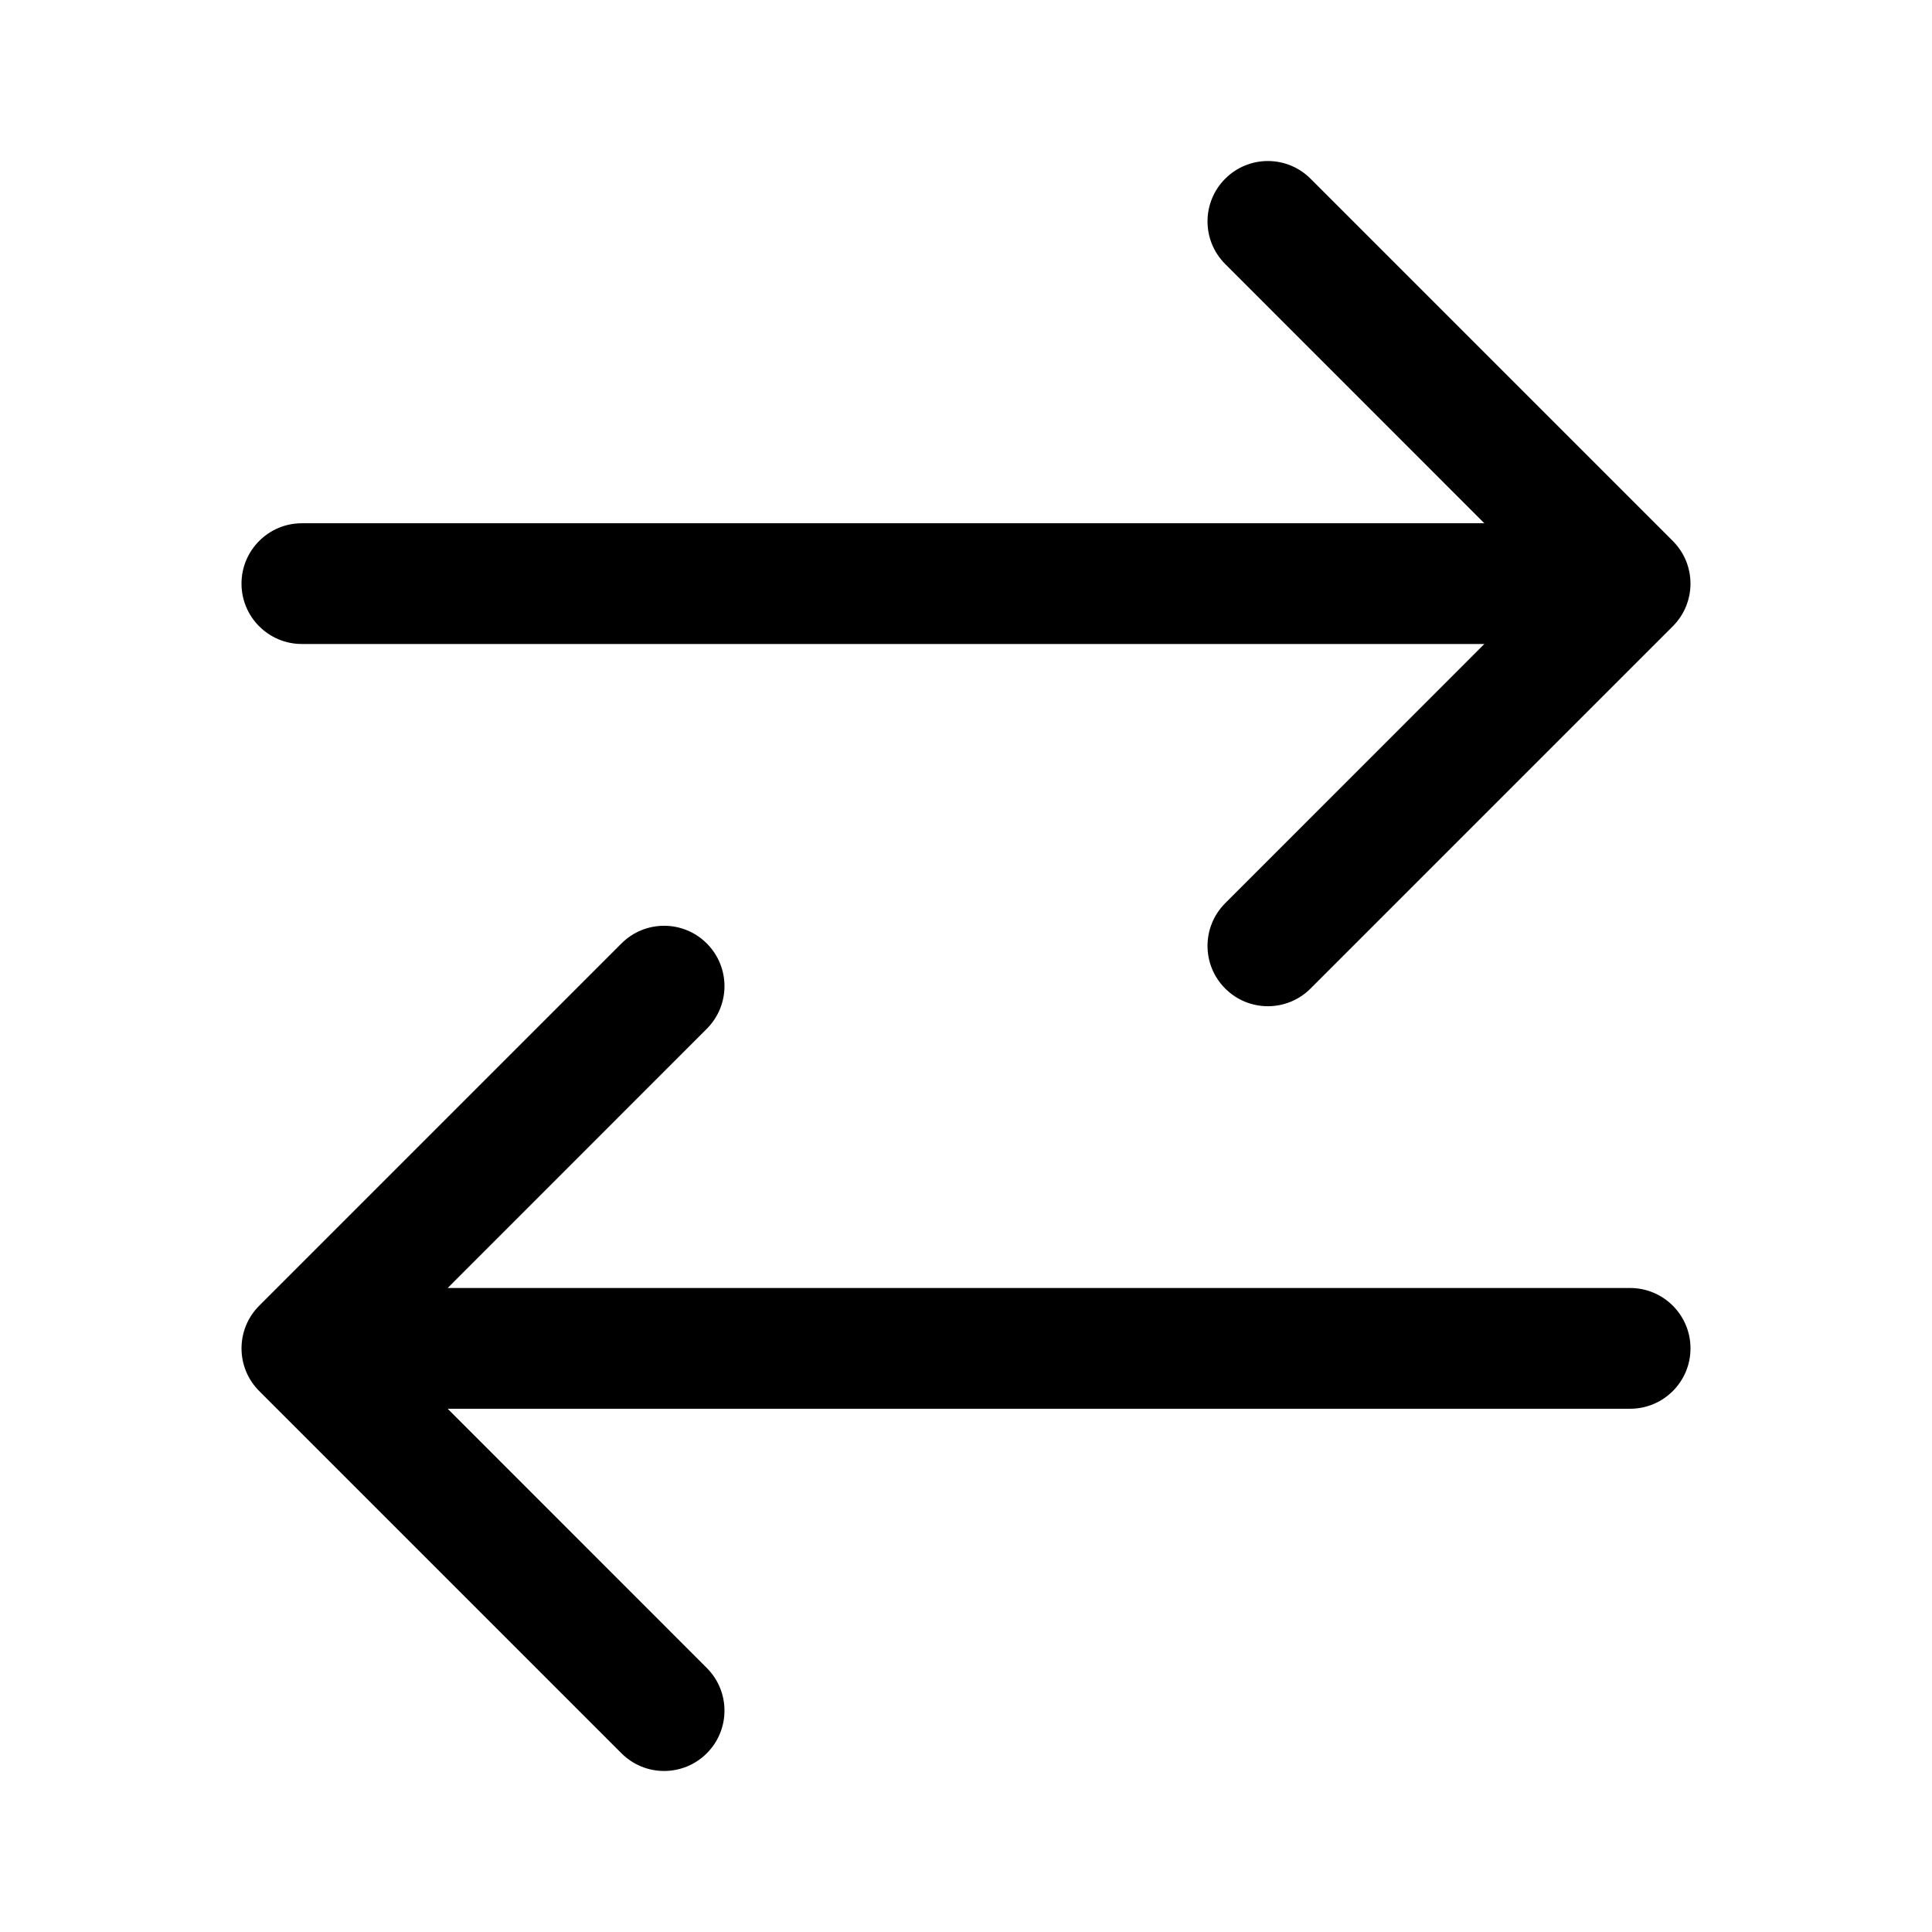
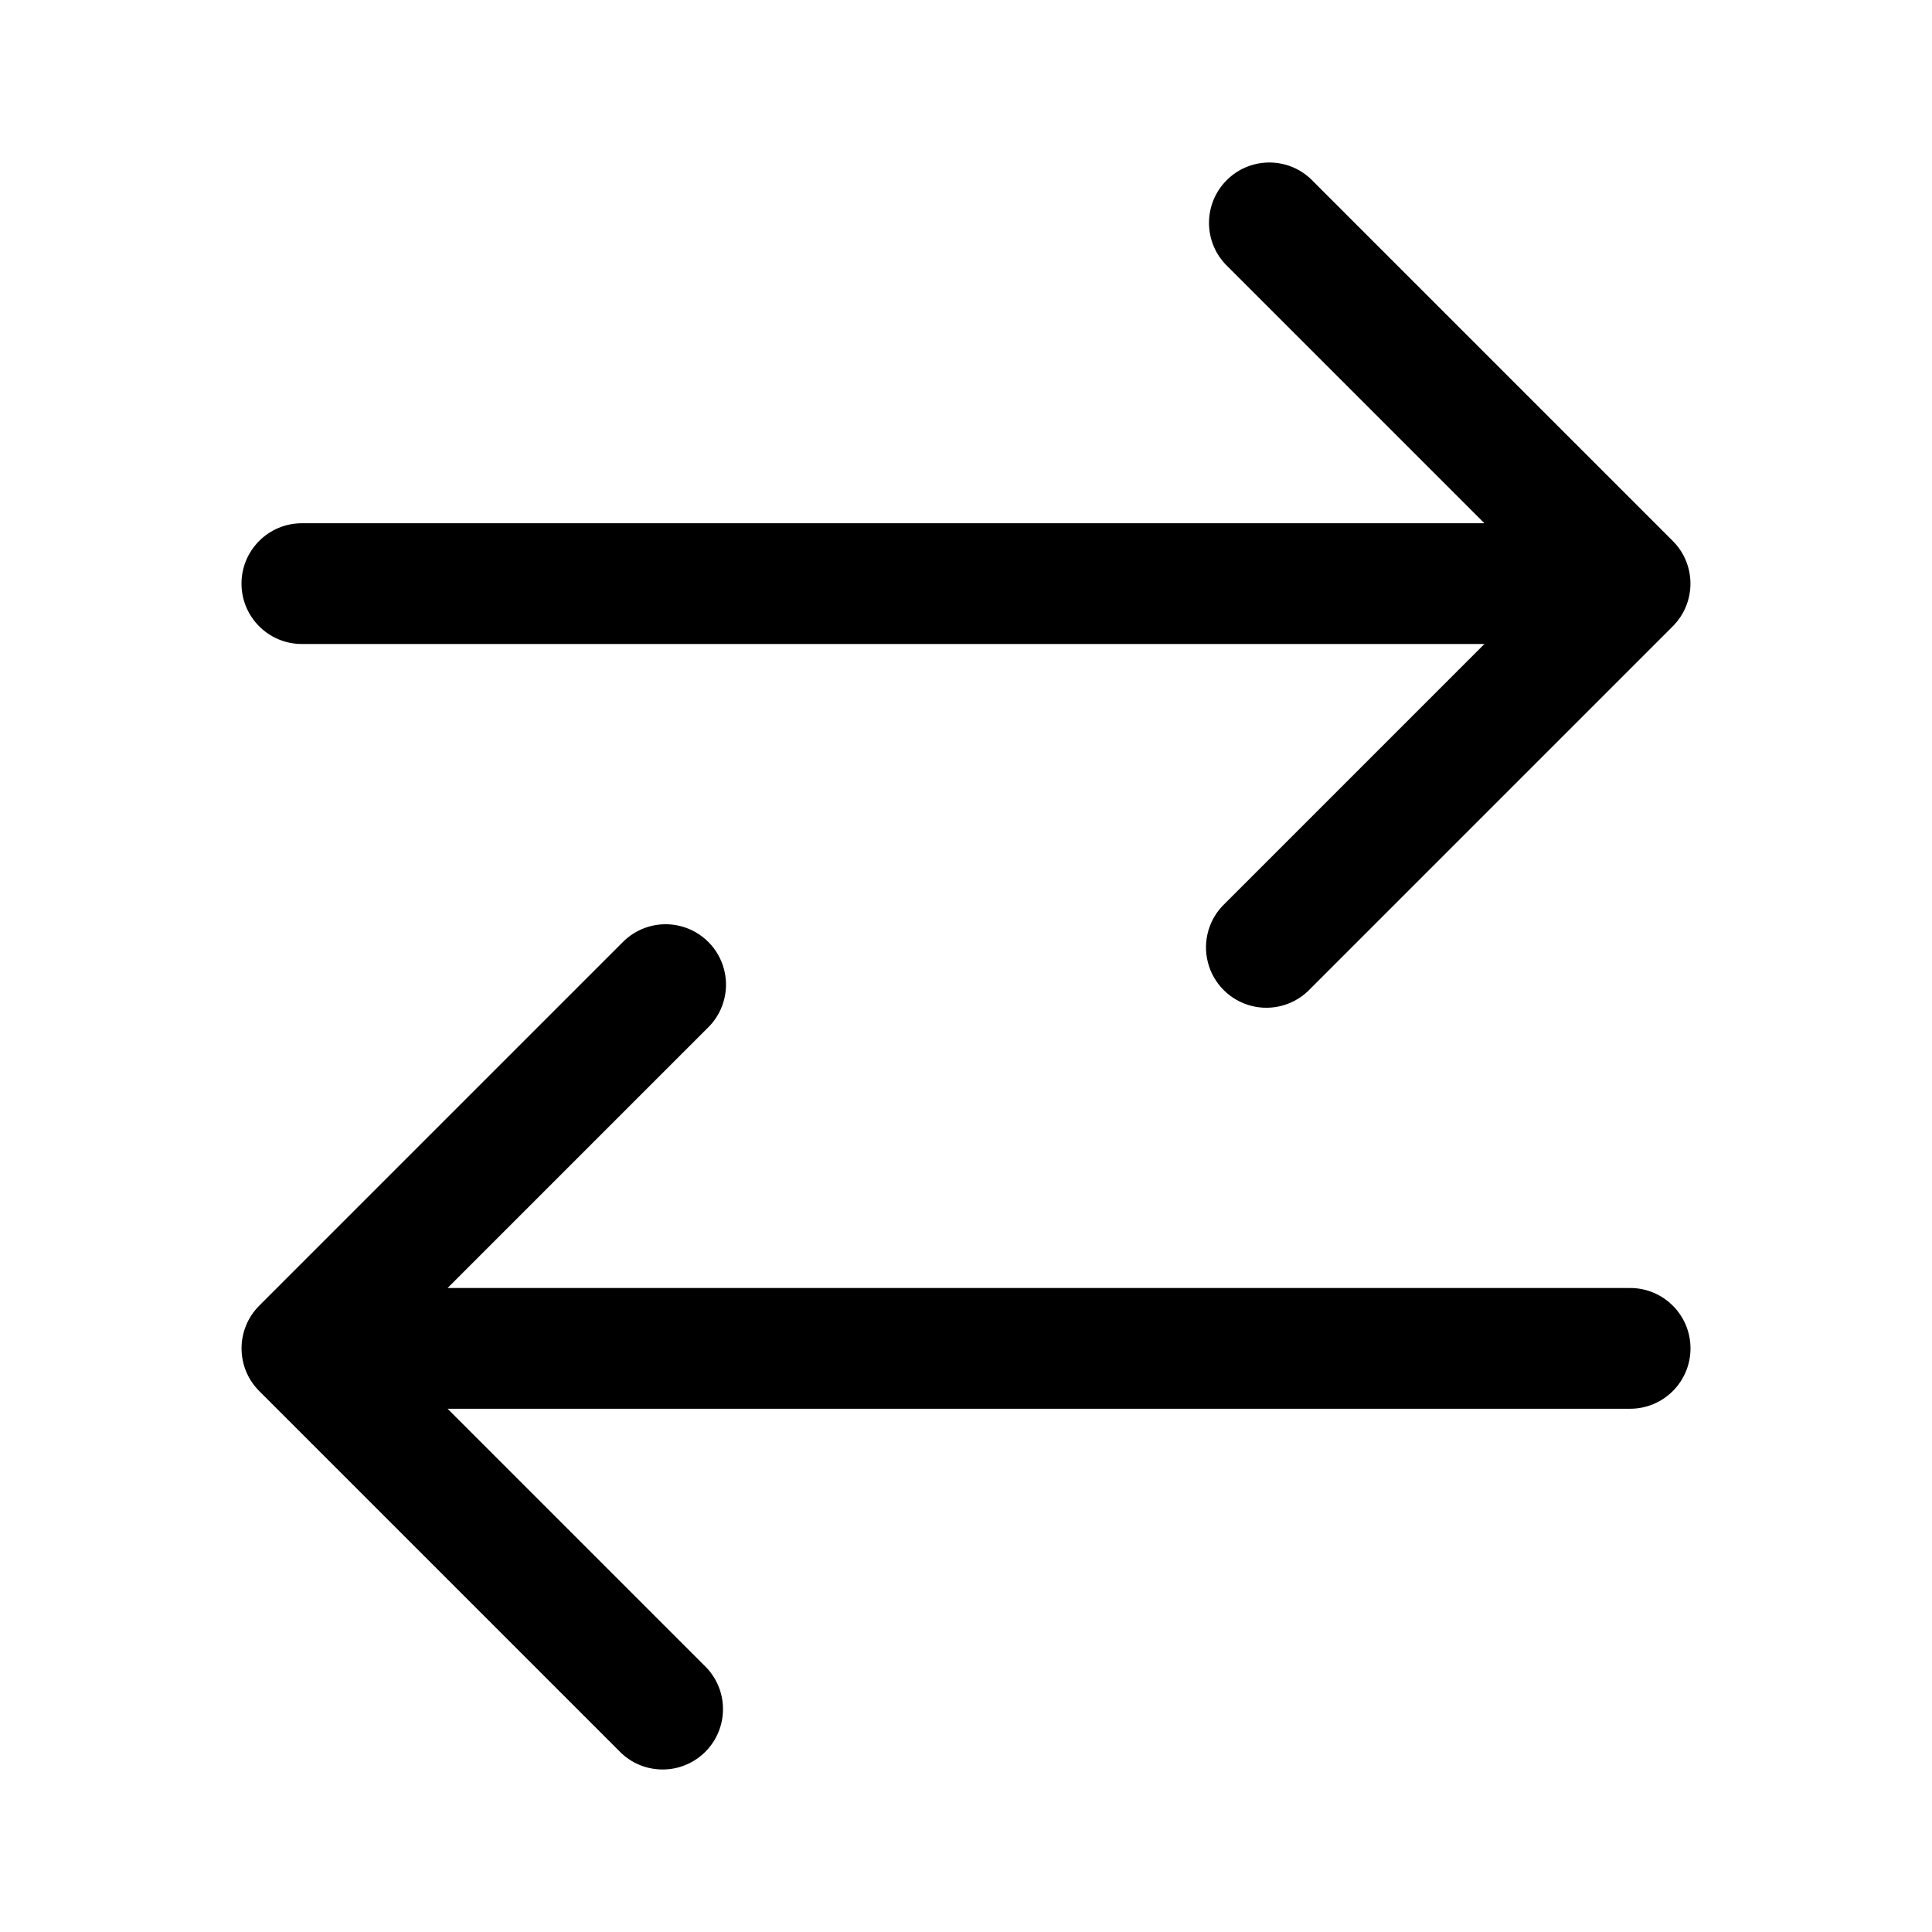
- <svg xmlns="http://www.w3.org/2000/svg" width="24" height="24" viewBox="0 0 24 24" fill="none">
-   <path d="M7.72 21.78C8.013 22.073 8.487 22.073 8.78 21.78C9.073 21.487 9.073 21.013 8.78 20.72L5.561 17.5H20.25C20.664 17.5 21 17.164 21 16.75C21 16.336 20.664 16 20.25 16H5.561L8.78 12.78C9.073 12.487 9.073 12.013 8.78 11.72C8.487 11.427 8.013 11.427 7.72 11.72L3.22 16.22C2.927 16.513 2.927 16.987 3.22 17.28L7.72 21.78Z" fill="black" />
-   <path d="M16.28 12.28C15.987 12.573 15.513 12.573 15.22 12.28C14.927 11.987 14.927 11.513 15.22 11.22L18.439 8H3.75C3.336 8 3 7.664 3 7.25C3 6.836 3.336 6.5 3.75 6.5H18.439L15.22 3.28C14.927 2.987 14.927 2.513 15.22 2.22C15.513 1.927 15.987 1.927 16.28 2.22L20.78 6.72C21.073 7.013 21.073 7.487 20.78 7.78L16.28 12.28Z" fill="black" />
+ <svg xmlns="http://www.w3.org/2000/svg" width="24" height="24" viewBox="0 0 24 24">
+   <path d="M7.72 21.78a.75.75 0 001.06-1.06L5.56 17.5h14.69a.75.75 0 000-1.5H5.56l3.22-3.22a.75.75 0 10-1.06-1.06l-4.5 4.5a.75.75 0 000 1.06l4.5 4.5zm8.56-9.5a.75.75 0 11-1.06-1.06L18.44 8H3.75a.75.75 0 010-1.5h14.69l-3.22-3.22a.75.75 0 011.06-1.06l4.5 4.5a.75.75 0 010 1.06l-4.5 4.5z" />
</svg>
